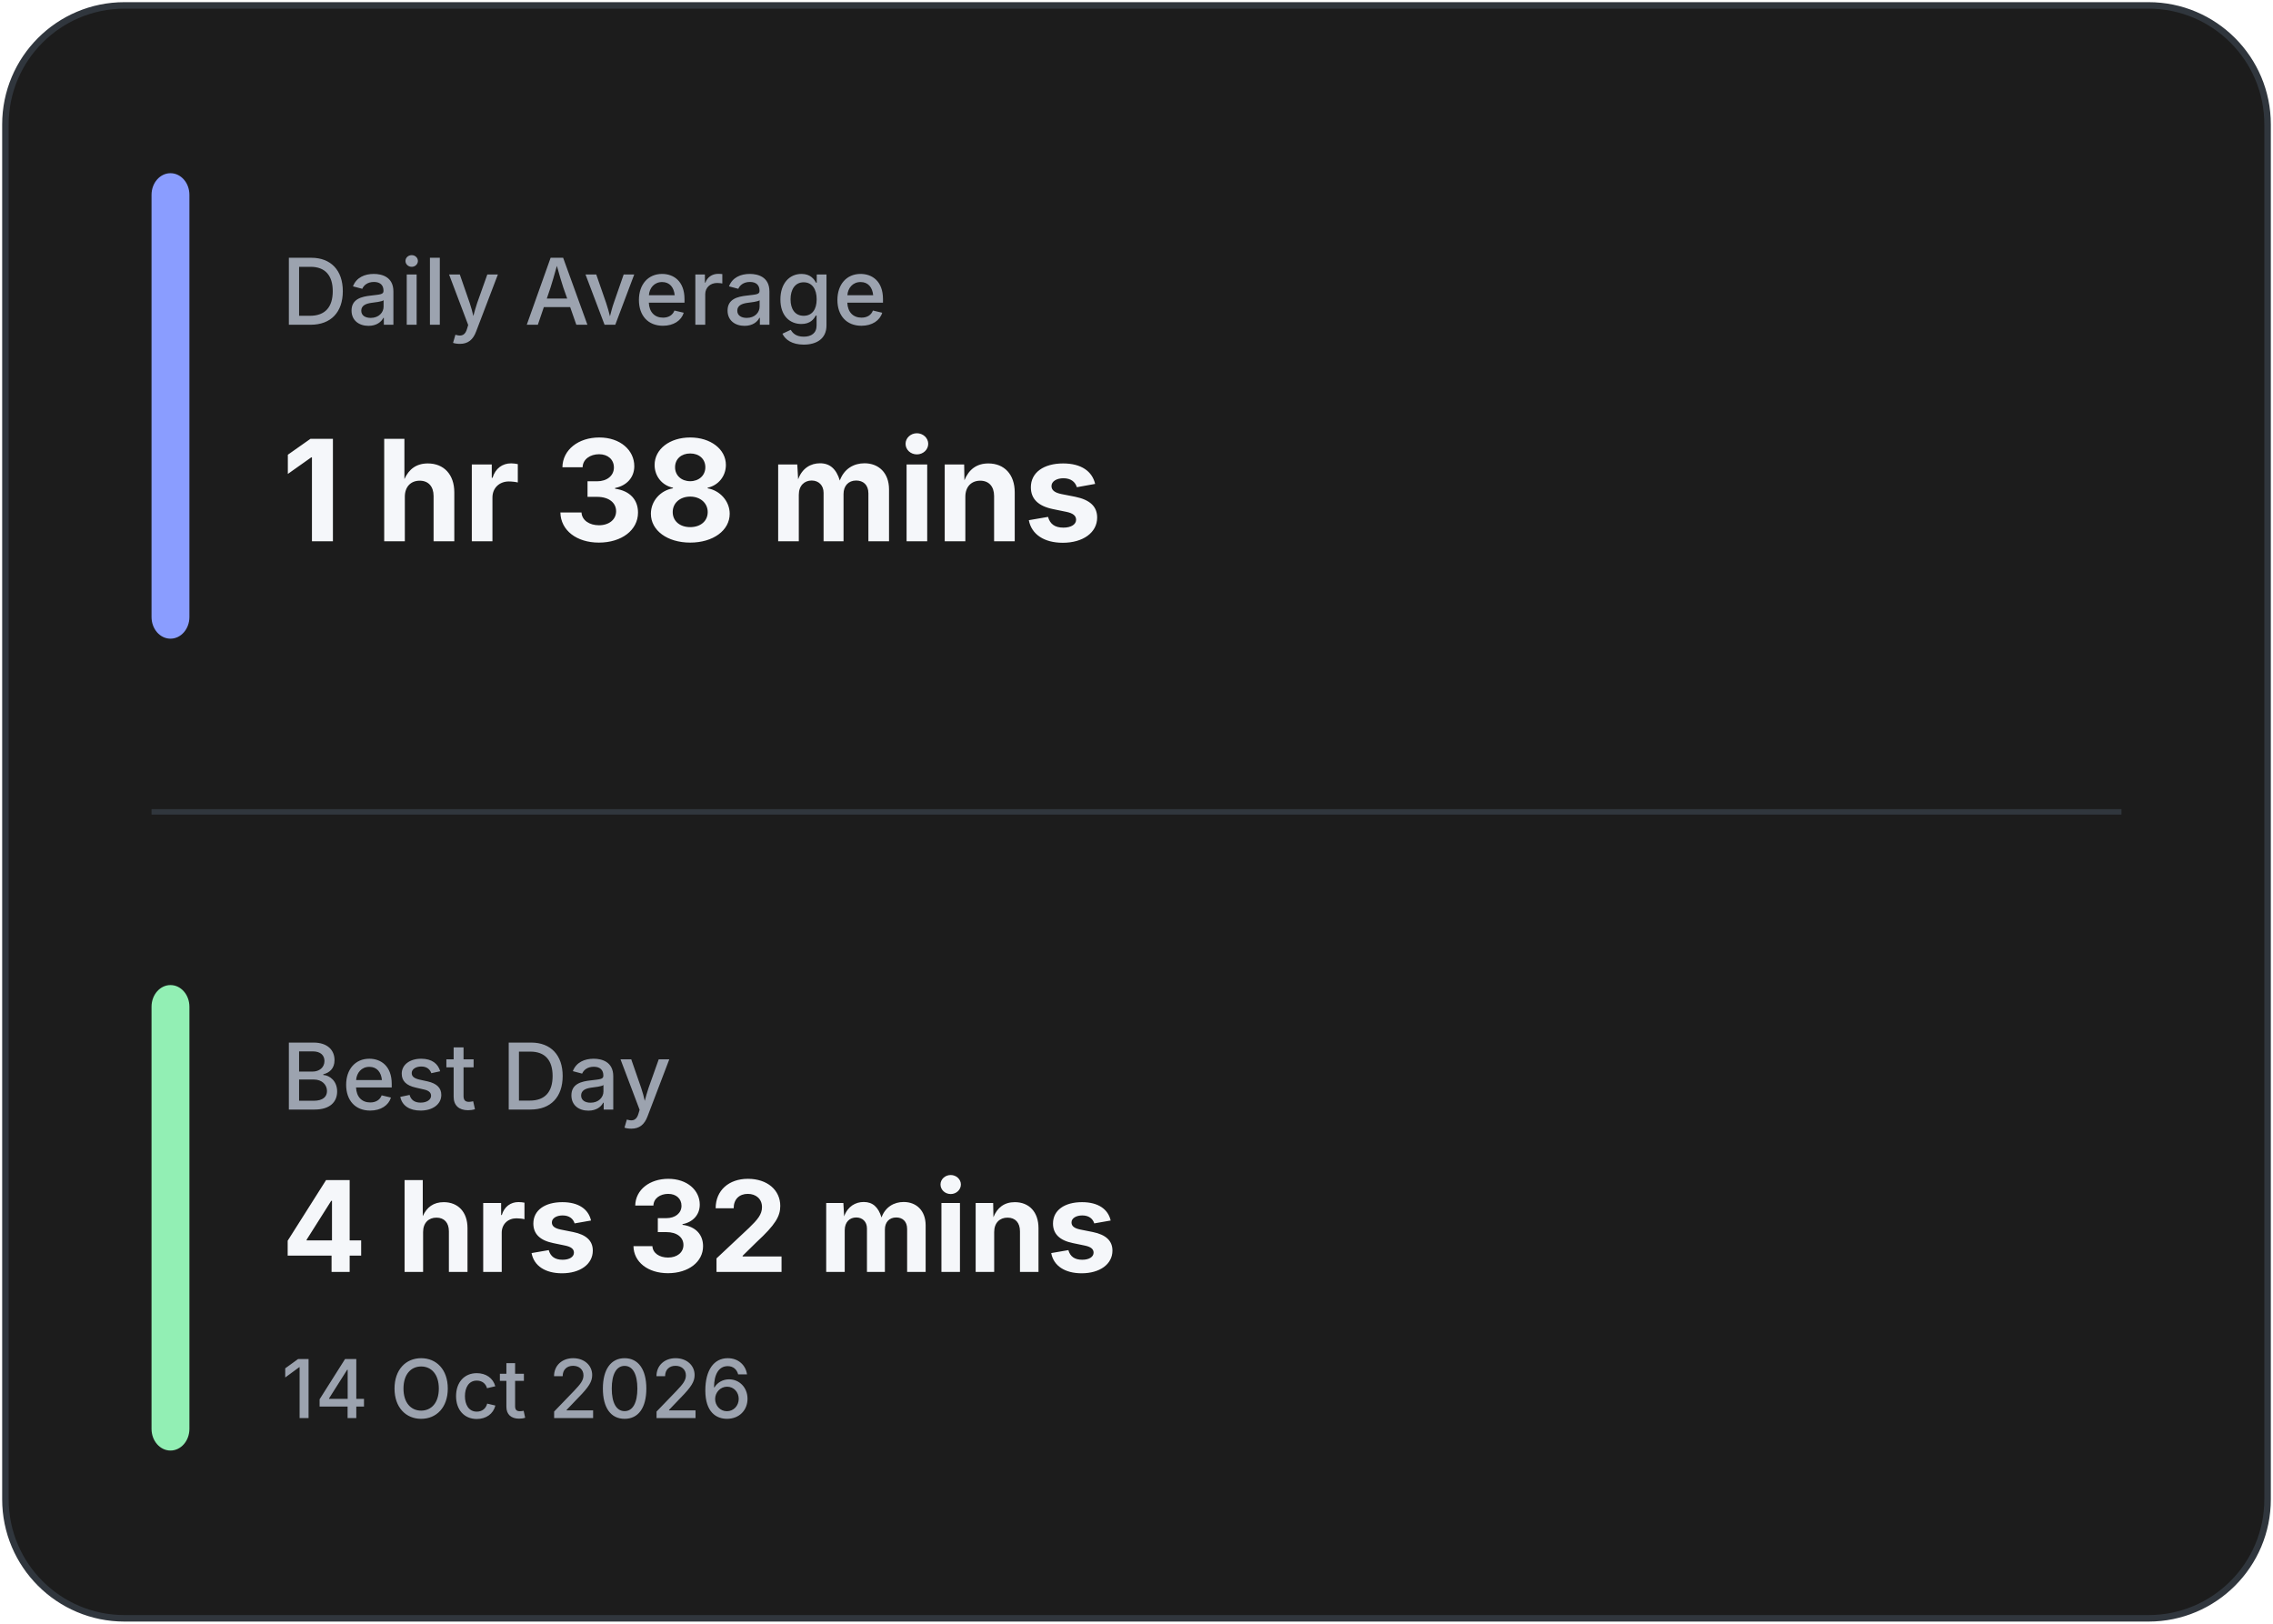
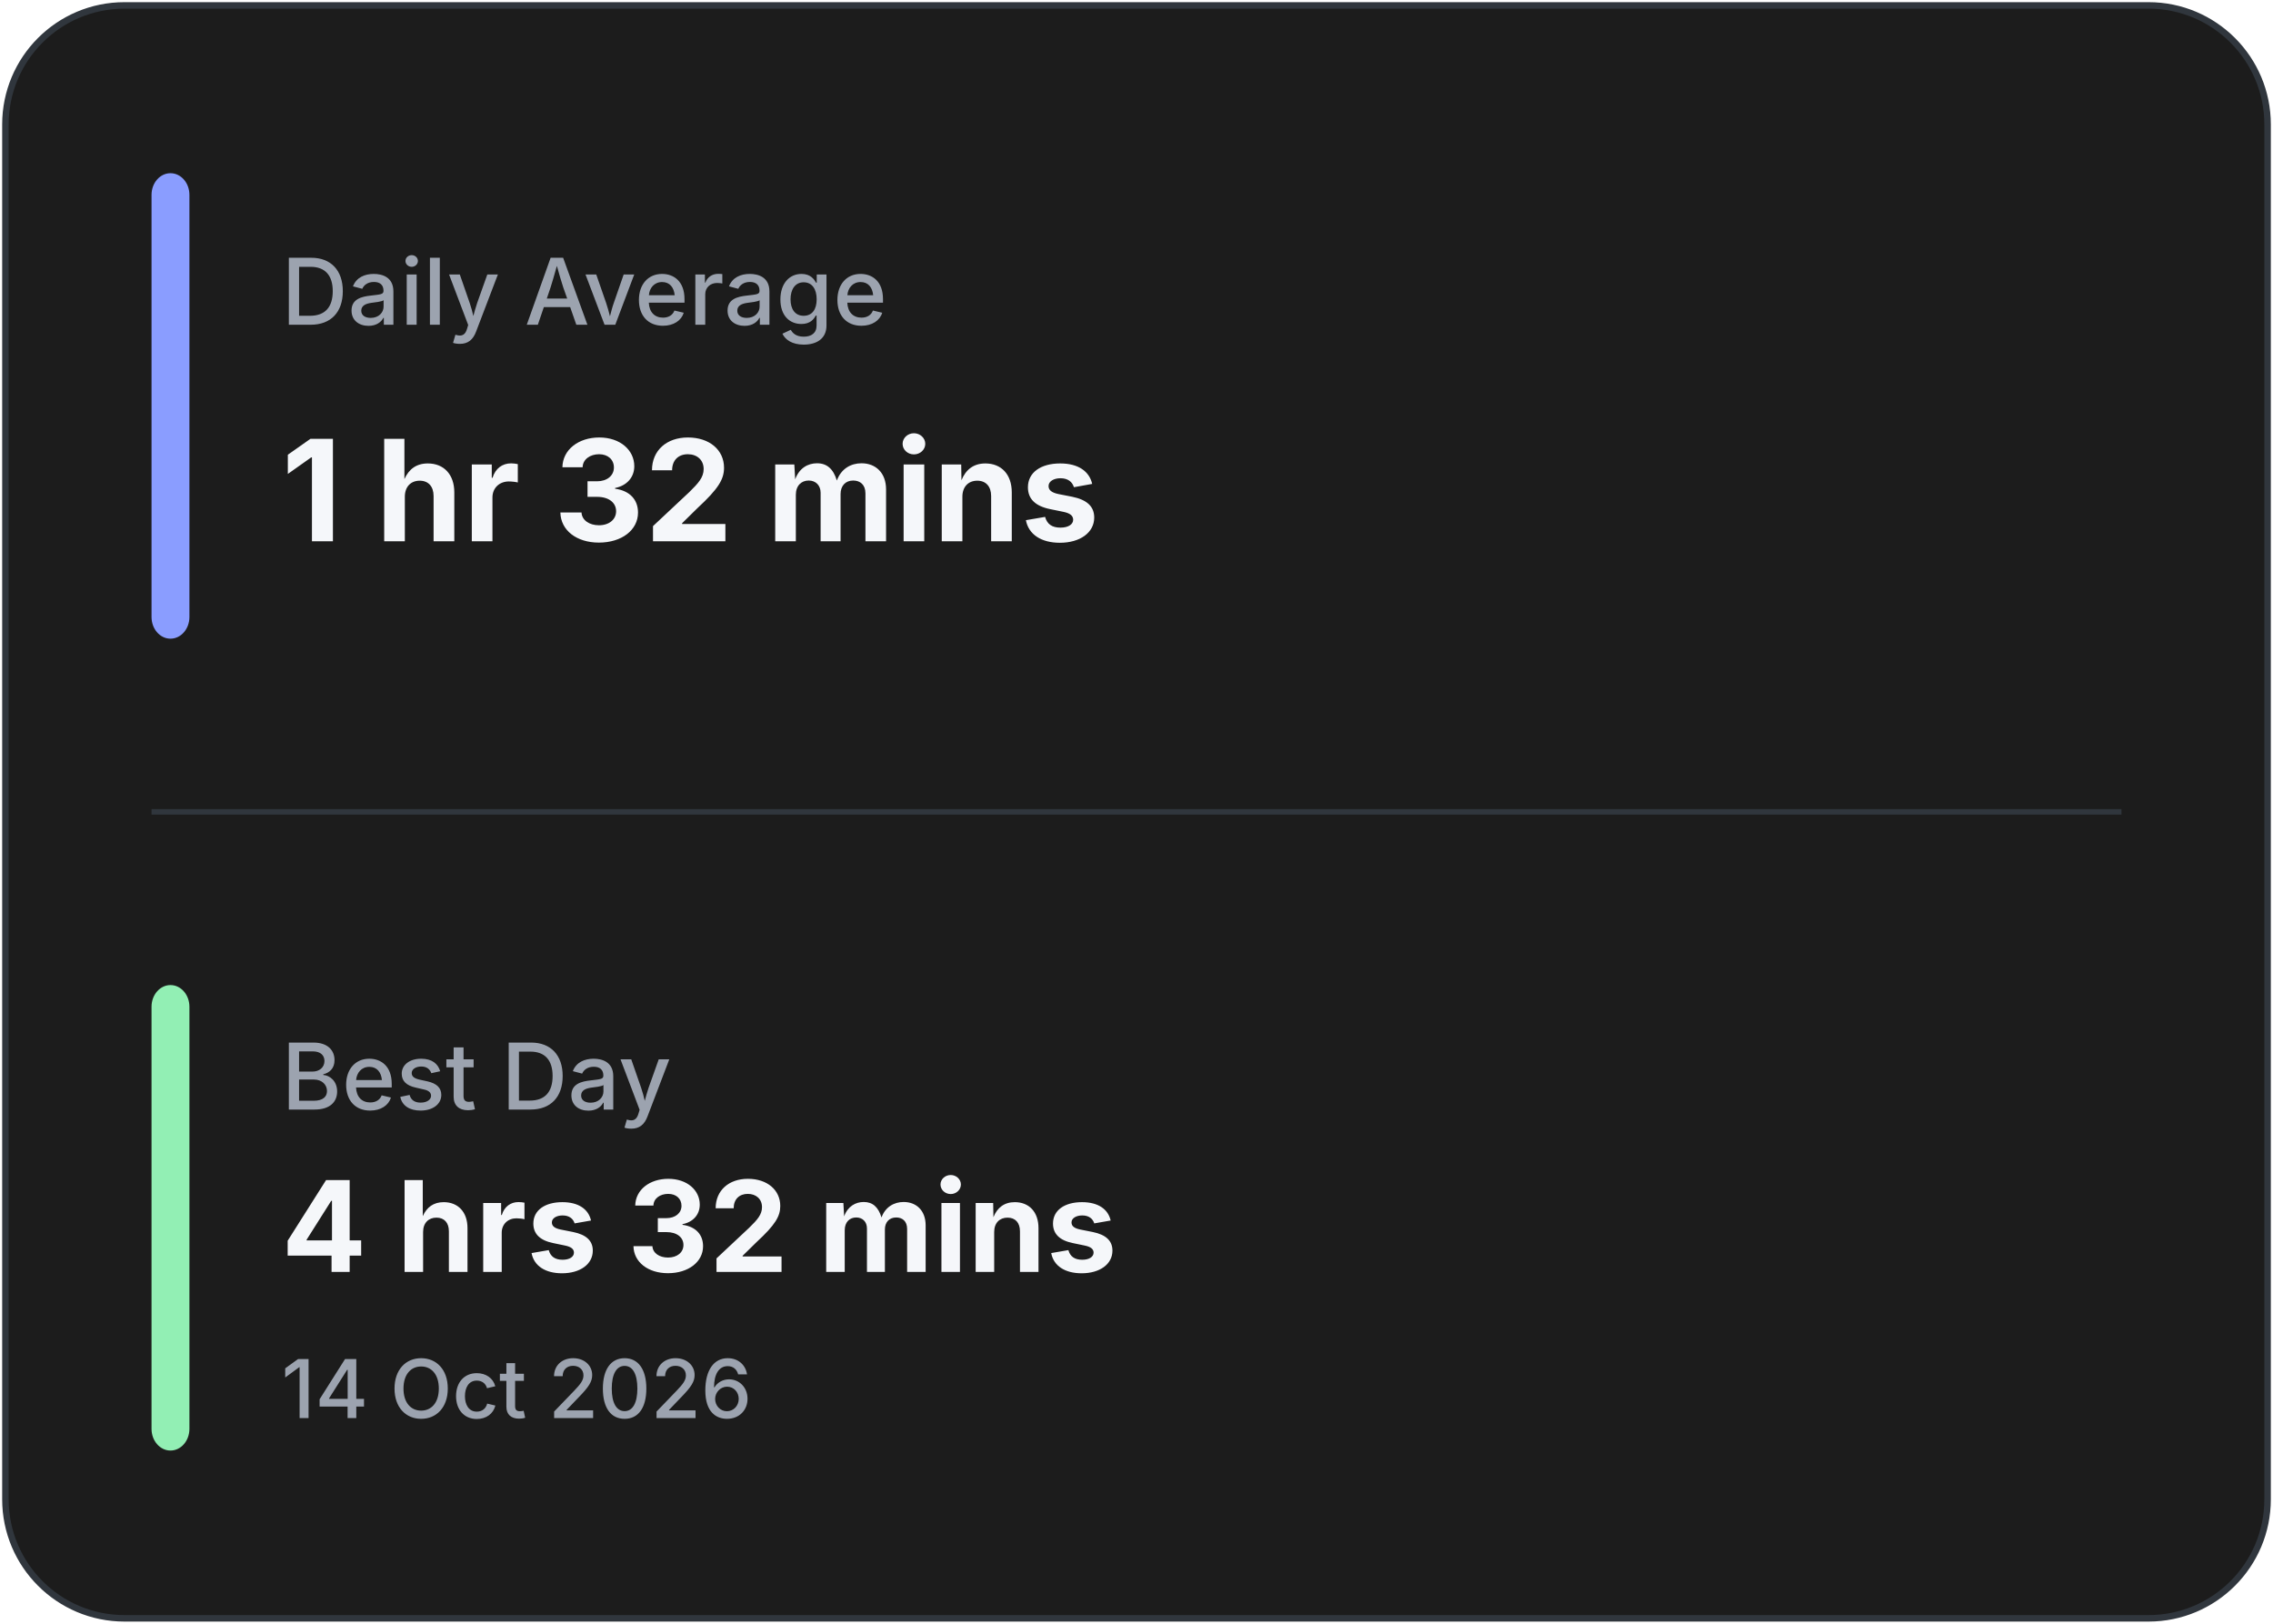
<svg xmlns="http://www.w3.org/2000/svg" width="420" height="300" viewBox="0 0 420 300" fill="none">
  <rect x="1" y="1" width="418" height="298" rx="22" fill="#1C1C1C" stroke="#30363D" stroke-width="1.2" />
  <line x1="28" y1="150.0" x2="392" y2="150.0" stroke="#30363D" stroke-width="1" />
  <rect x="28" y="32" width="7" height="86.0" rx="4" fill="#8A9DFF" />
  <rect x="28" y="182.0" width="7" height="86.0" rx="4" fill="#92EFB4" />
  <text x="52" y="60" fill="#9CA3AF" font-family="Inter, Segoe UI, sans-serif" font-size="17" font-weight="500">
            Daily Average
        </text>
  <text x="52" y="100" fill="#F5F7FA" font-family="Inter, Segoe UI, sans-serif" font-size="26" font-weight="700">
-             1 hr 38 mins
+             1 hr 32 mins
        </text>
  <text x="52" y="205.0" fill="#9CA3AF" font-family="Inter, Segoe UI, sans-serif" font-size="17" font-weight="500">
            Best Day
        </text>
  <text x="52" y="235.0" fill="#F5F7FA" font-family="Inter, Segoe UI, sans-serif" font-size="23.333" font-weight="700">
            4 hrs 32 mins
        </text>
  <text x="52" y="262.0" fill="#9CA3AF" font-family="Inter, Segoe UI, sans-serif" font-size="15" font-weight="500">
            14 Oct 2026
        </text>
</svg>
